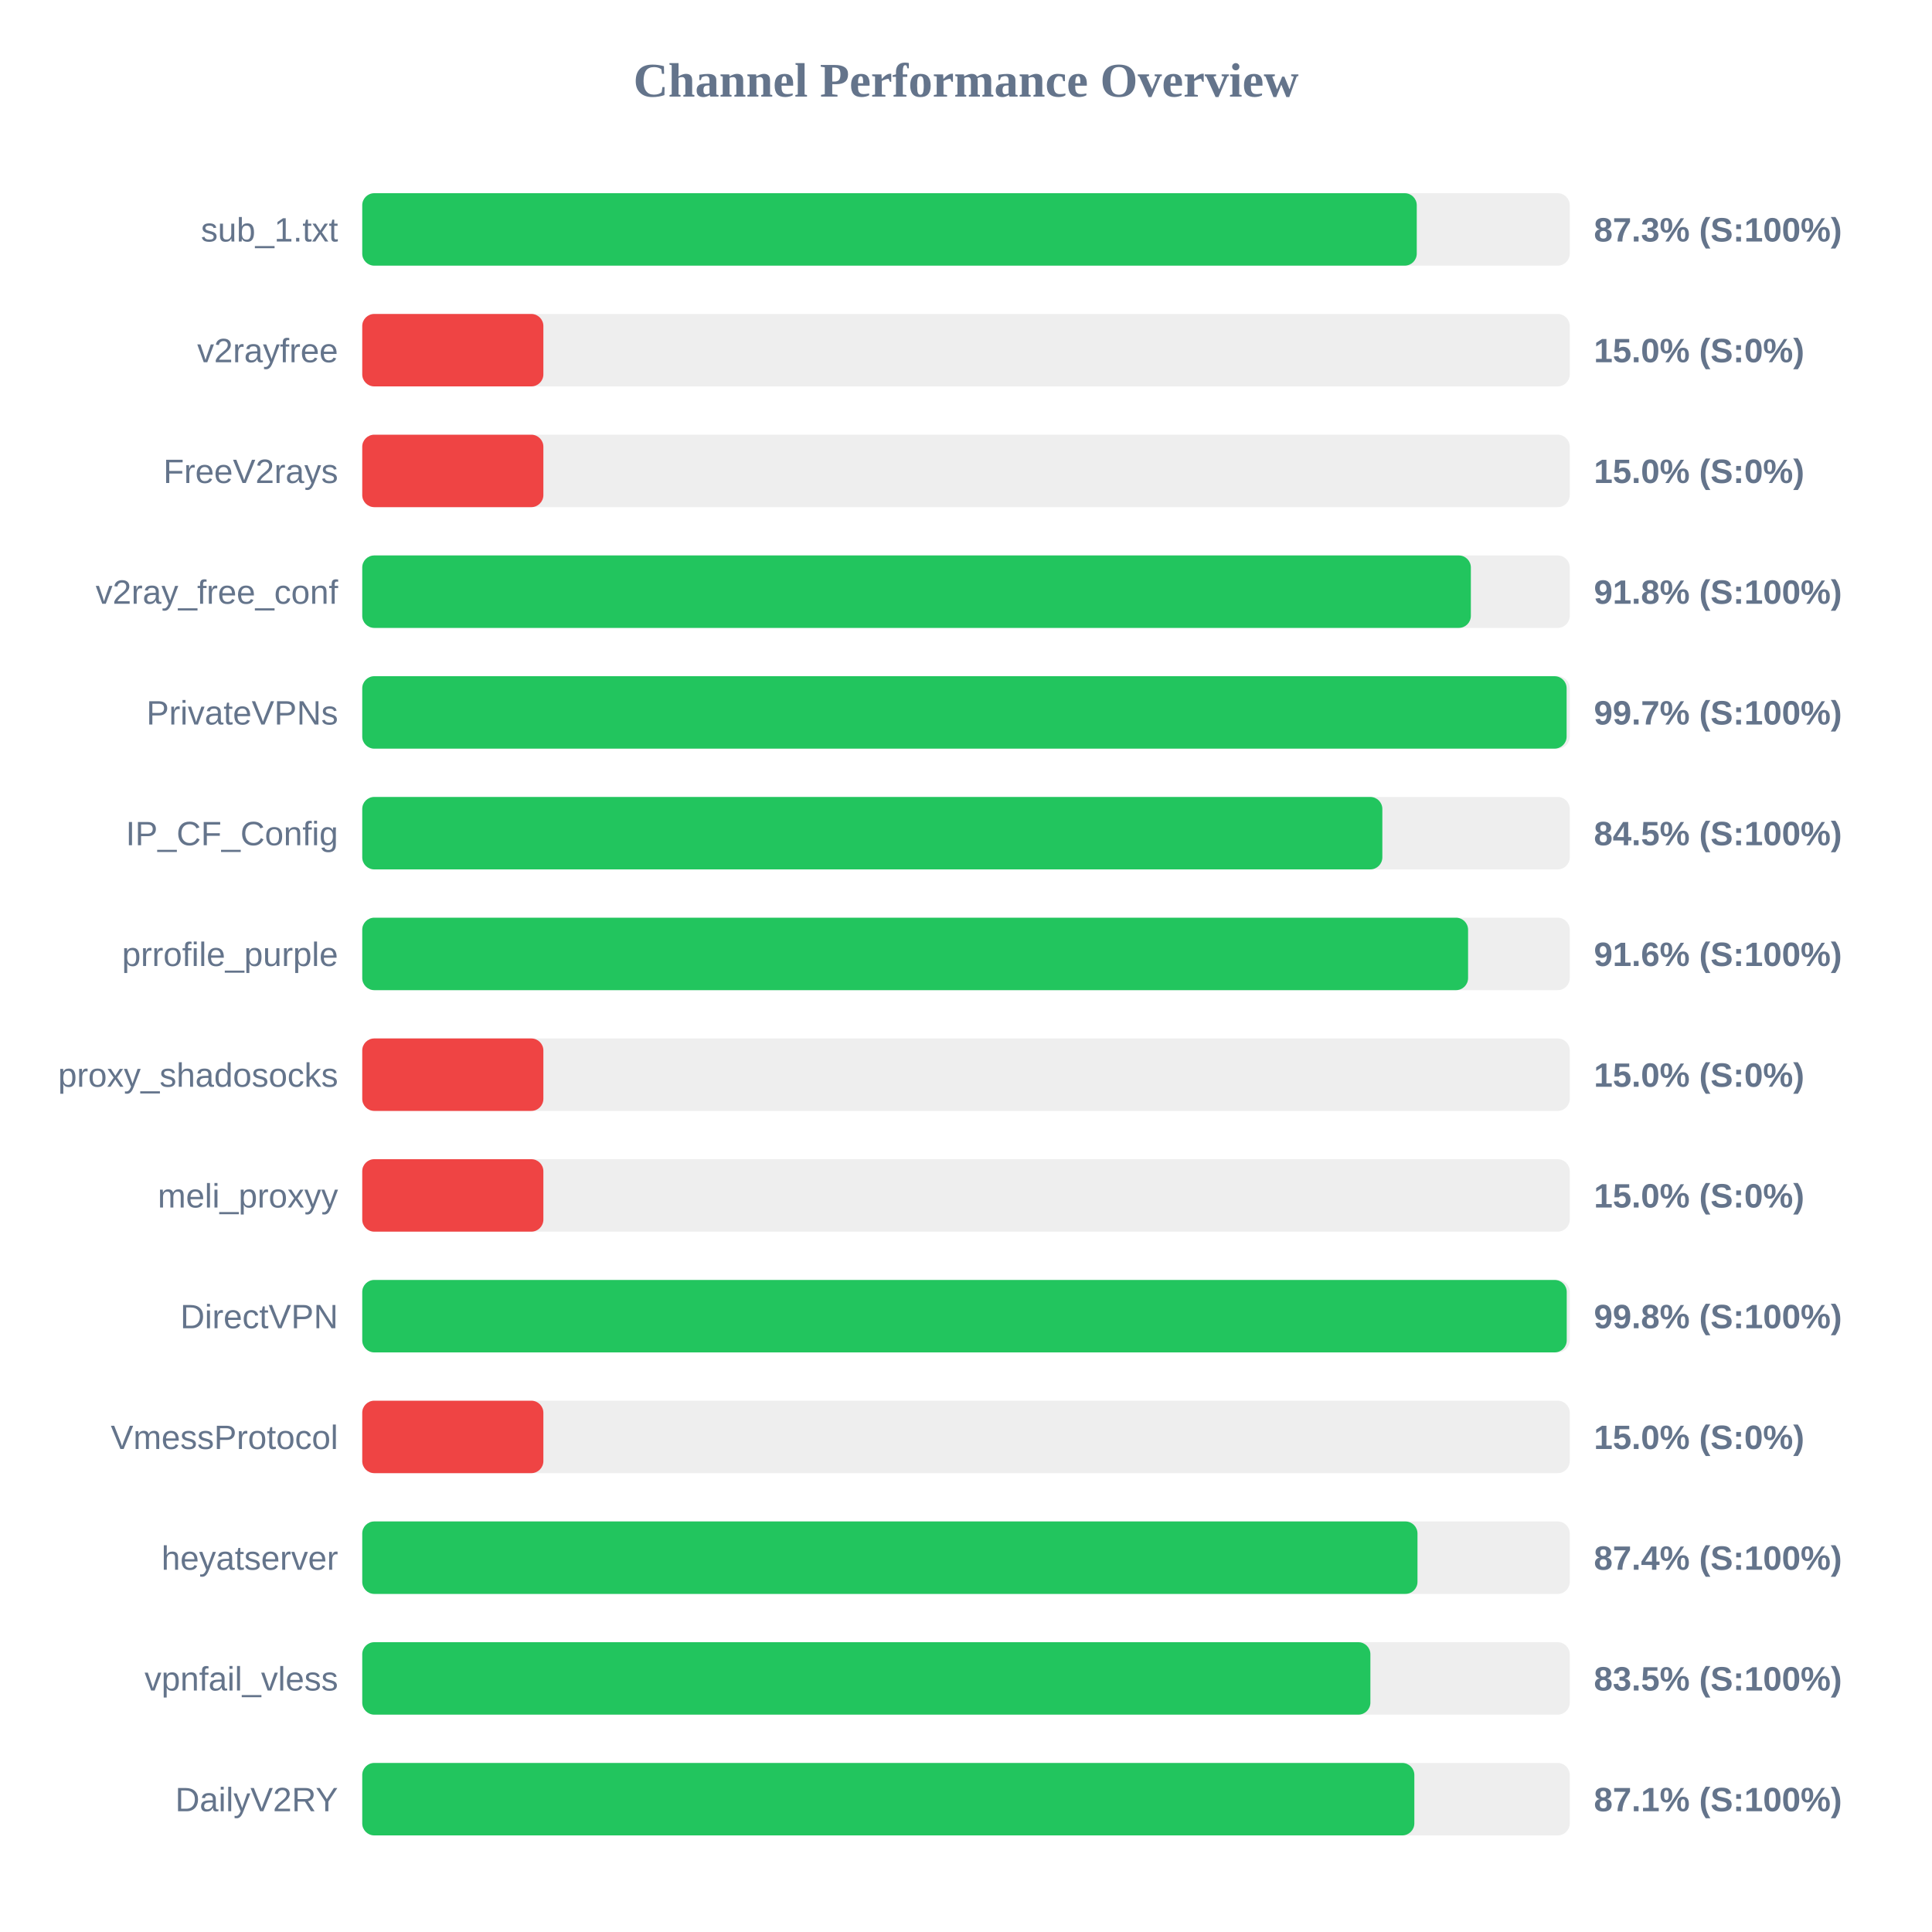
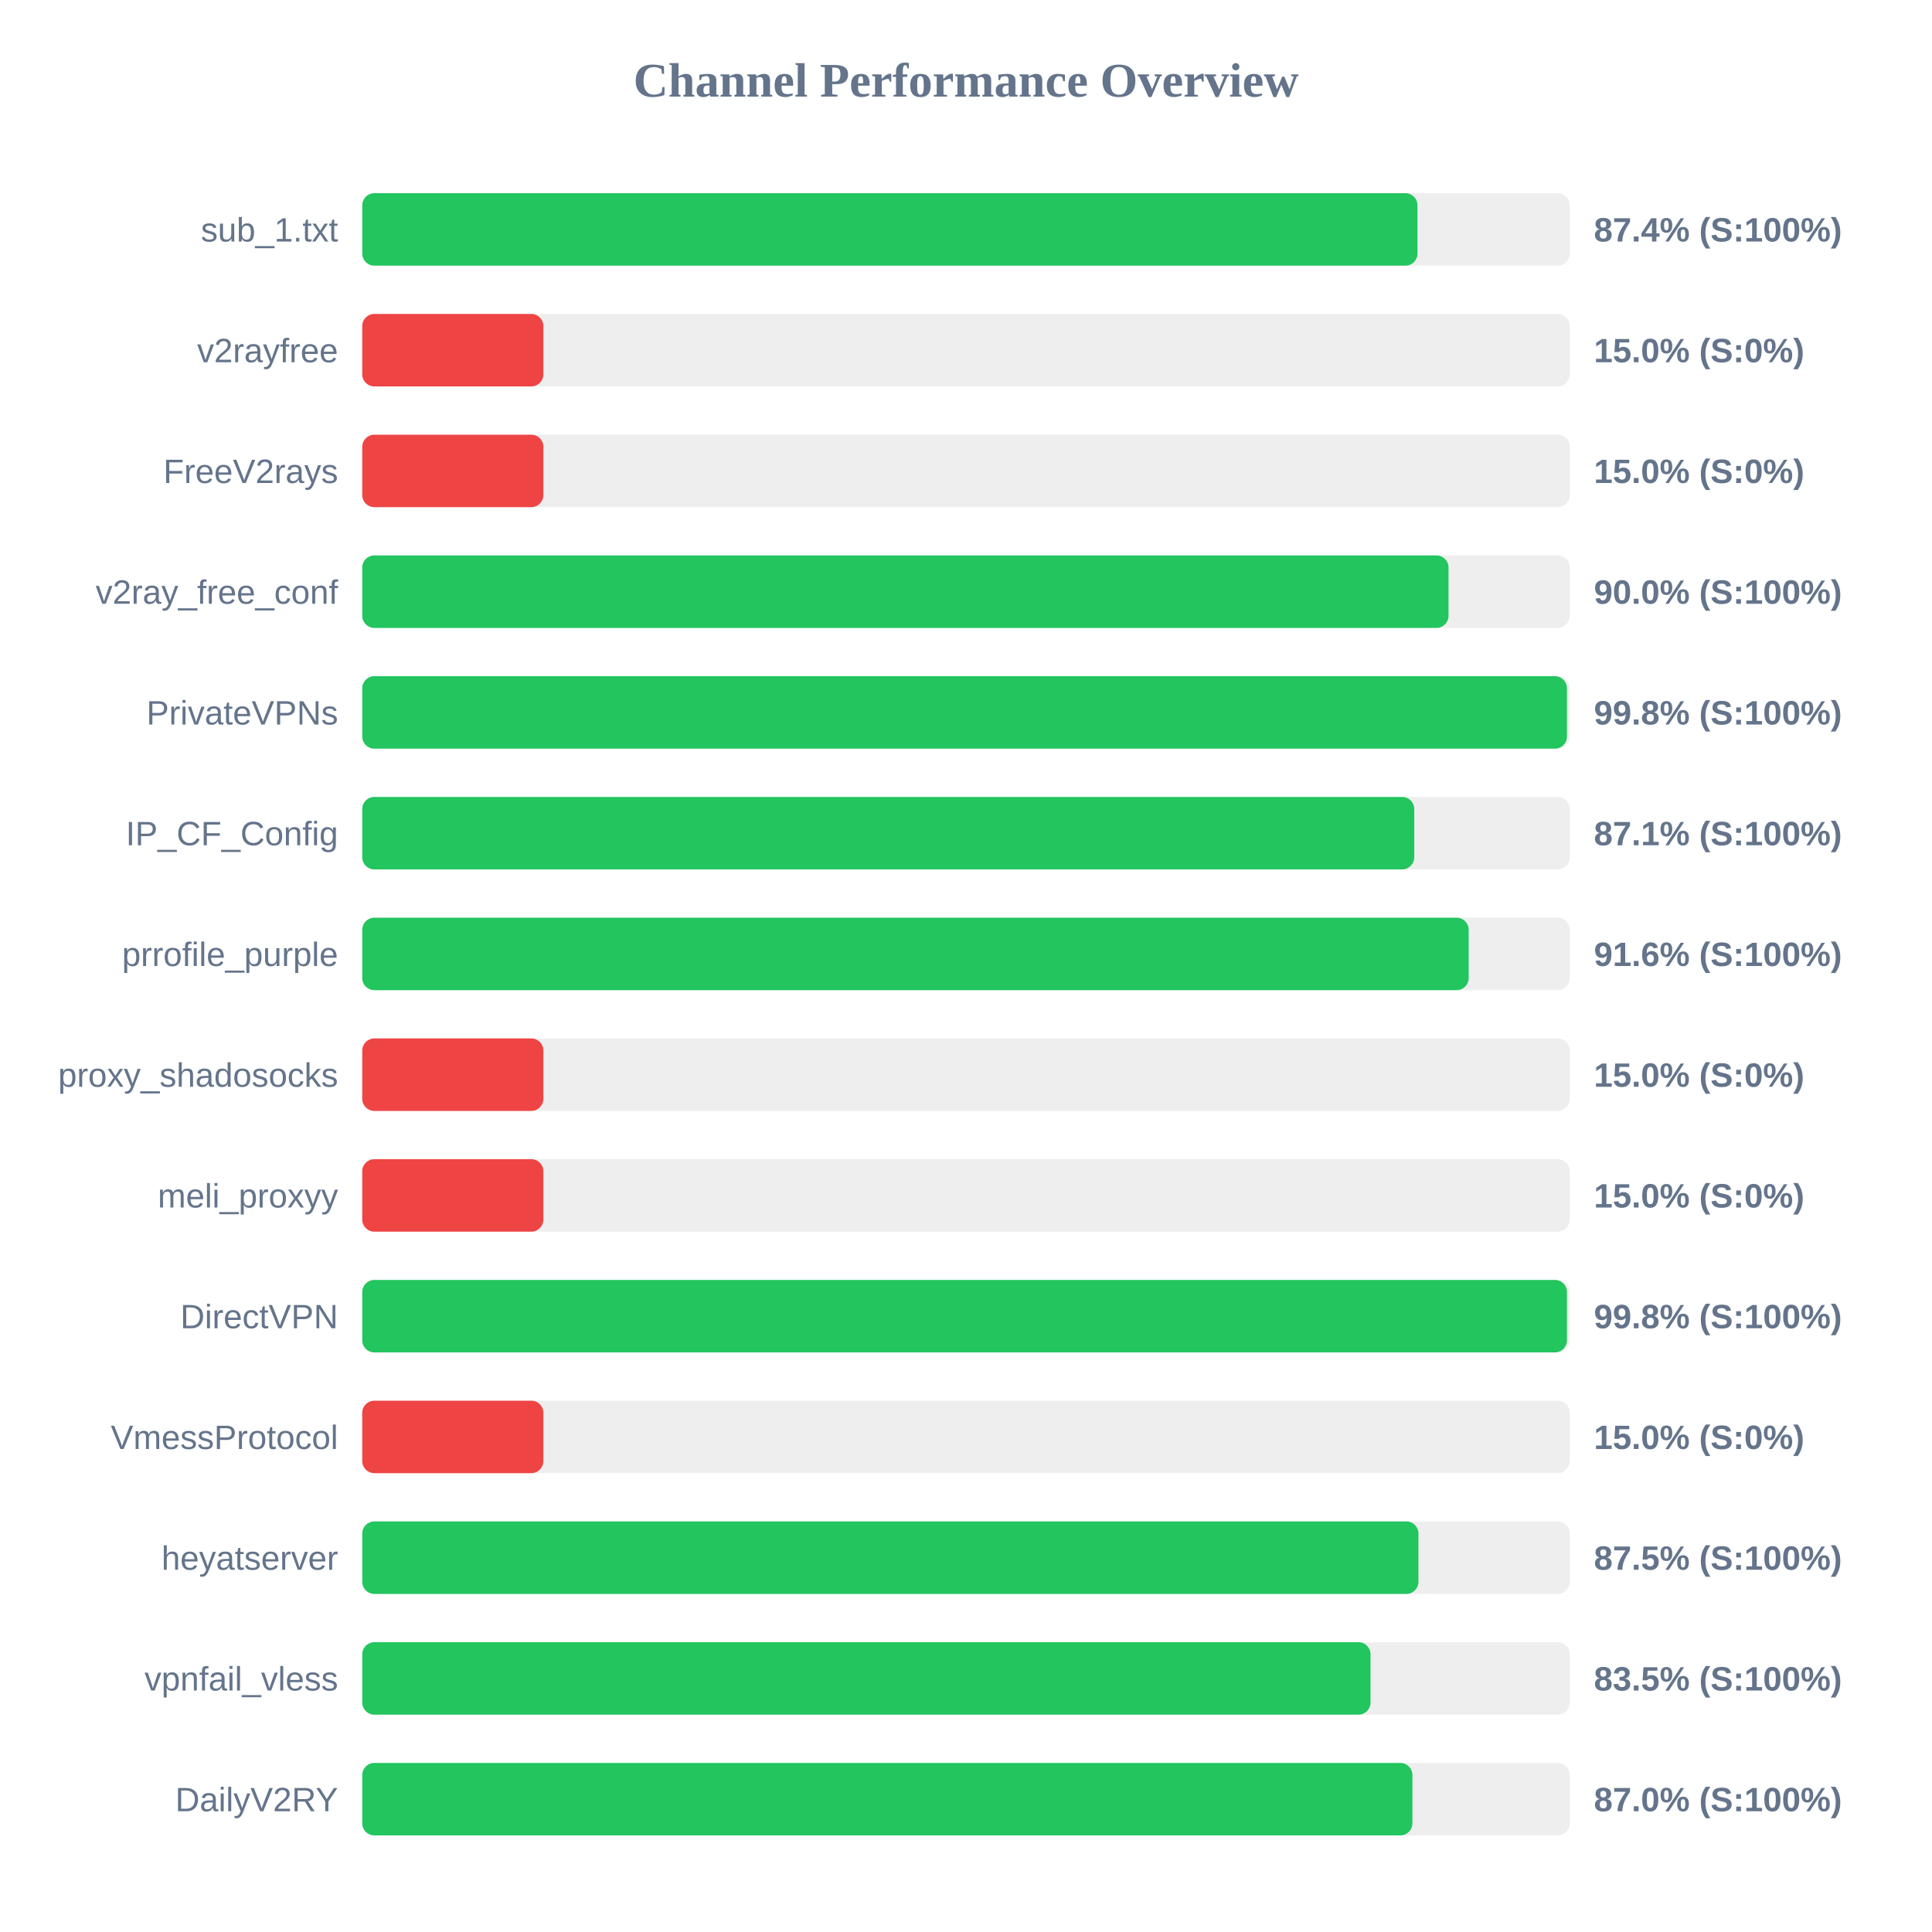
<svg xmlns="http://www.w3.org/2000/svg" width="800" height="800" version="1.1">
  <style>
        .row { font: 14px Arial; fill: #64748b; }
        .score { font: bold 14px Arial; fill: #64748b; }
    </style>
  <text x="400" y="40" text-anchor="middle" font-size="20px" font-weight="bold" fill="#64748b">Channel Performance Overview</text>
  <rect x="150" y="80" width="500" height="30" fill="#eee" rx="5" />
-   <rect x="150" y="80" width="436.65" height="30" fill="#22c55e" rx="5" />
+   <rect x="150" y="80" width="436.95" height="30" fill="#22c55e" rx="5" />
  <text x="140" y="100" text-anchor="end" class="row">sub_1.txt</text>
-   <text x="660" y="100" text-anchor="start" class="score">87.3% (S:100%)</text>
+   <text x="660" y="100" text-anchor="start" class="score">87.4% (S:100%)</text>
  <rect x="150" y="130" width="500" height="30" fill="#eee" rx="5" />
  <rect x="150" y="130" width="75.0" height="30" fill="#ef4444" rx="5" />
  <text x="140" y="150" text-anchor="end" class="row">v2rayfree</text>
  <text x="660" y="150" text-anchor="start" class="score">15.0% (S:0%)</text>
  <rect x="150" y="180" width="500" height="30" fill="#eee" rx="5" />
  <rect x="150" y="180" width="75.0" height="30" fill="#ef4444" rx="5" />
  <text x="140" y="200" text-anchor="end" class="row">FreeV2rays</text>
  <text x="660" y="200" text-anchor="start" class="score">15.0% (S:0%)</text>
  <rect x="150" y="230" width="500" height="30" fill="#eee" rx="5" />
-   <rect x="150" y="230" width="459.05" height="30" fill="#22c55e" rx="5" />
+   <rect x="150" y="230" width="449.8" height="30" fill="#22c55e" rx="5" />
  <text x="140" y="250" text-anchor="end" class="row">v2ray_free_conf</text>
-   <text x="660" y="250" text-anchor="start" class="score">91.8% (S:100%)</text>
+   <text x="660" y="250" text-anchor="start" class="score">90.0% (S:100%)</text>
  <rect x="150" y="280" width="500" height="30" fill="#eee" rx="5" />
-   <rect x="150" y="280" width="498.7" height="30" fill="#22c55e" rx="5" />
+   <rect x="150" y="280" width="498.85" height="30" fill="#22c55e" rx="5" />
  <text x="140" y="300" text-anchor="end" class="row">PrivateVPNs</text>
-   <text x="660" y="300" text-anchor="start" class="score">99.7% (S:100%)</text>
+   <text x="660" y="300" text-anchor="start" class="score">99.8% (S:100%)</text>
  <rect x="150" y="330" width="500" height="30" fill="#eee" rx="5" />
-   <rect x="150" y="330" width="422.4" height="30" fill="#22c55e" rx="5" />
+   <rect x="150" y="330" width="435.6" height="30" fill="#22c55e" rx="5" />
  <text x="140" y="350" text-anchor="end" class="row">IP_CF_Config</text>
-   <text x="660" y="350" text-anchor="start" class="score">84.5% (S:100%)</text>
+   <text x="660" y="350" text-anchor="start" class="score">87.1% (S:100%)</text>
  <rect x="150" y="380" width="500" height="30" fill="#eee" rx="5" />
-   <rect x="150" y="380" width="457.9" height="30" fill="#22c55e" rx="5" />
+   <rect x="150" y="380" width="458.15" height="30" fill="#22c55e" rx="5" />
  <text x="140" y="400" text-anchor="end" class="row">prrofile_purple</text>
  <text x="660" y="400" text-anchor="start" class="score">91.6% (S:100%)</text>
  <rect x="150" y="430" width="500" height="30" fill="#eee" rx="5" />
  <rect x="150" y="430" width="75.0" height="30" fill="#ef4444" rx="5" />
  <text x="140" y="450" text-anchor="end" class="row">proxy_shadosocks</text>
  <text x="660" y="450" text-anchor="start" class="score">15.0% (S:0%)</text>
  <rect x="150" y="480" width="500" height="30" fill="#eee" rx="5" />
  <rect x="150" y="480" width="75.0" height="30" fill="#ef4444" rx="5" />
  <text x="140" y="500" text-anchor="end" class="row">meli_proxyy</text>
  <text x="660" y="500" text-anchor="start" class="score">15.0% (S:0%)</text>
  <rect x="150" y="530" width="500" height="30" fill="#eee" rx="5" />
-   <rect x="150" y="530" width="498.75" height="30" fill="#22c55e" rx="5" />
+   <rect x="150" y="530" width="498.85" height="30" fill="#22c55e" rx="5" />
  <text x="140" y="550" text-anchor="end" class="row">DirectVPN</text>
  <text x="660" y="550" text-anchor="start" class="score">99.8% (S:100%)</text>
  <rect x="150" y="580" width="500" height="30" fill="#eee" rx="5" />
  <rect x="150" y="580" width="75.0" height="30" fill="#ef4444" rx="5" />
  <text x="140" y="600" text-anchor="end" class="row">VmessProtocol</text>
  <text x="660" y="600" text-anchor="start" class="score">15.0% (S:0%)</text>
  <rect x="150" y="630" width="500" height="30" fill="#eee" rx="5" />
-   <rect x="150" y="630" width="436.95" height="30" fill="#22c55e" rx="5" />
+   <rect x="150" y="630" width="437.35" height="30" fill="#22c55e" rx="5" />
  <text x="140" y="650" text-anchor="end" class="row">heyatserver</text>
-   <text x="660" y="650" text-anchor="start" class="score">87.4% (S:100%)</text>
+   <text x="660" y="650" text-anchor="start" class="score">87.5% (S:100%)</text>
  <rect x="150" y="680" width="500" height="30" fill="#eee" rx="5" />
-   <rect x="150" y="680" width="417.45" height="30" fill="#22c55e" rx="5" />
+   <rect x="150" y="680" width="417.5" height="30" fill="#22c55e" rx="5" />
  <text x="140" y="700" text-anchor="end" class="row">vpnfail_vless</text>
  <text x="660" y="700" text-anchor="start" class="score">83.5% (S:100%)</text>
  <rect x="150" y="730" width="500" height="30" fill="#eee" rx="5" />
-   <rect x="150" y="730" width="435.65" height="30" fill="#22c55e" rx="5" />
+   <rect x="150" y="730" width="434.85" height="30" fill="#22c55e" rx="5" />
  <text x="140" y="750" text-anchor="end" class="row">DailyV2RY</text>
-   <text x="660" y="750" text-anchor="start" class="score">87.1% (S:100%)</text>
+   <text x="660" y="750" text-anchor="start" class="score">87.0% (S:100%)</text>
</svg>
